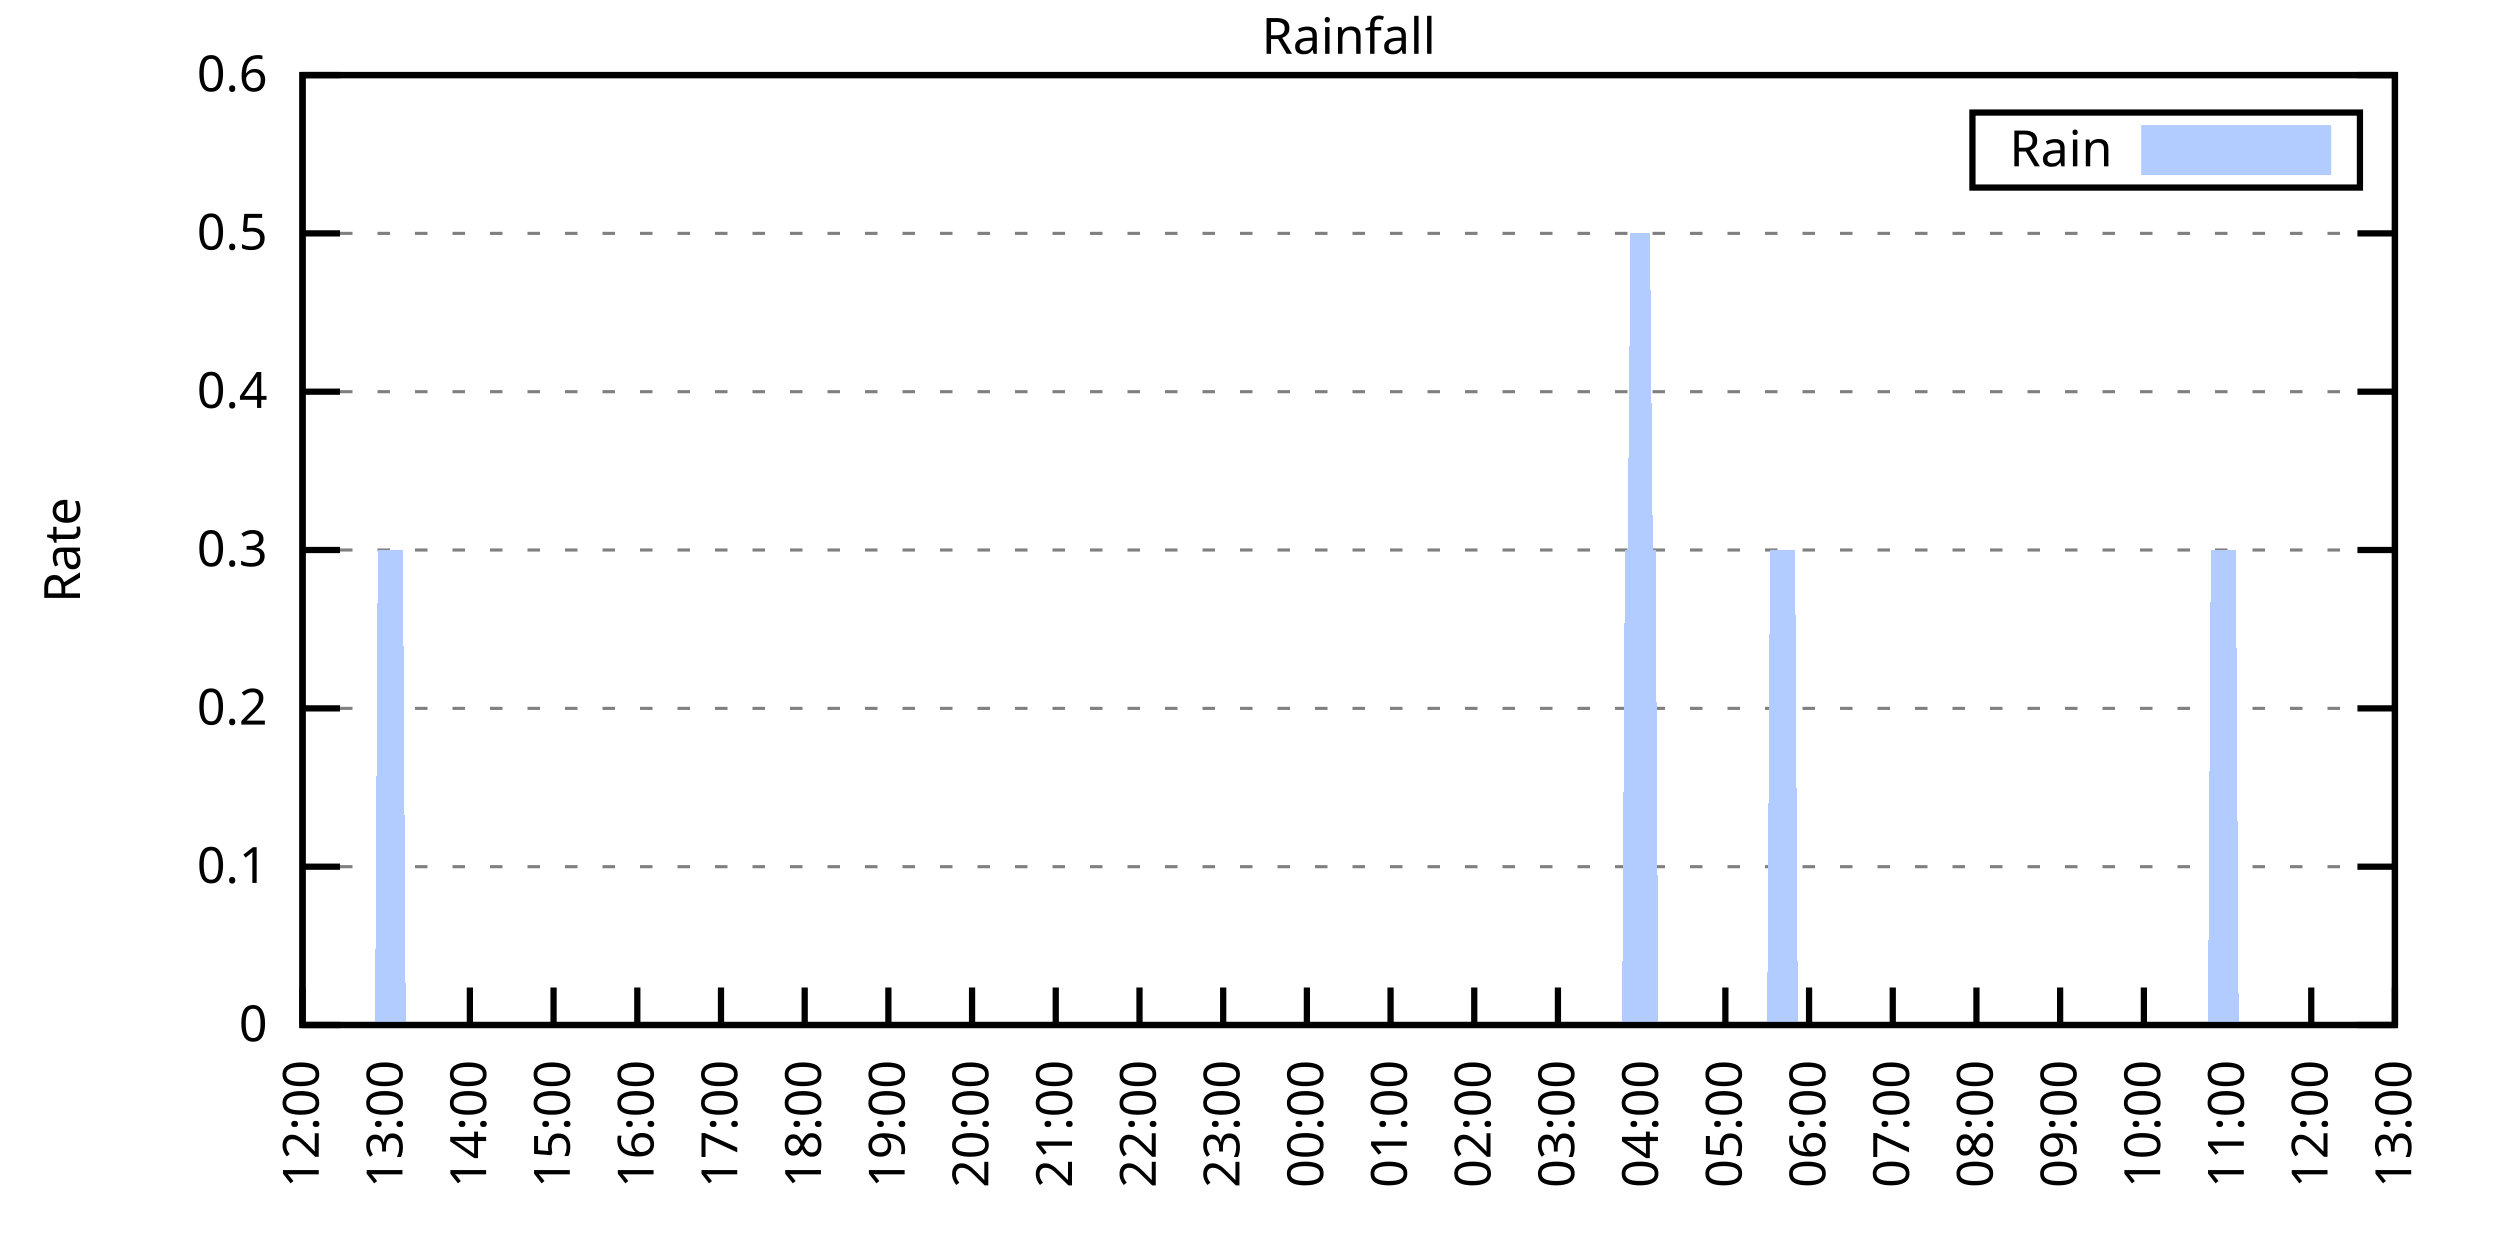
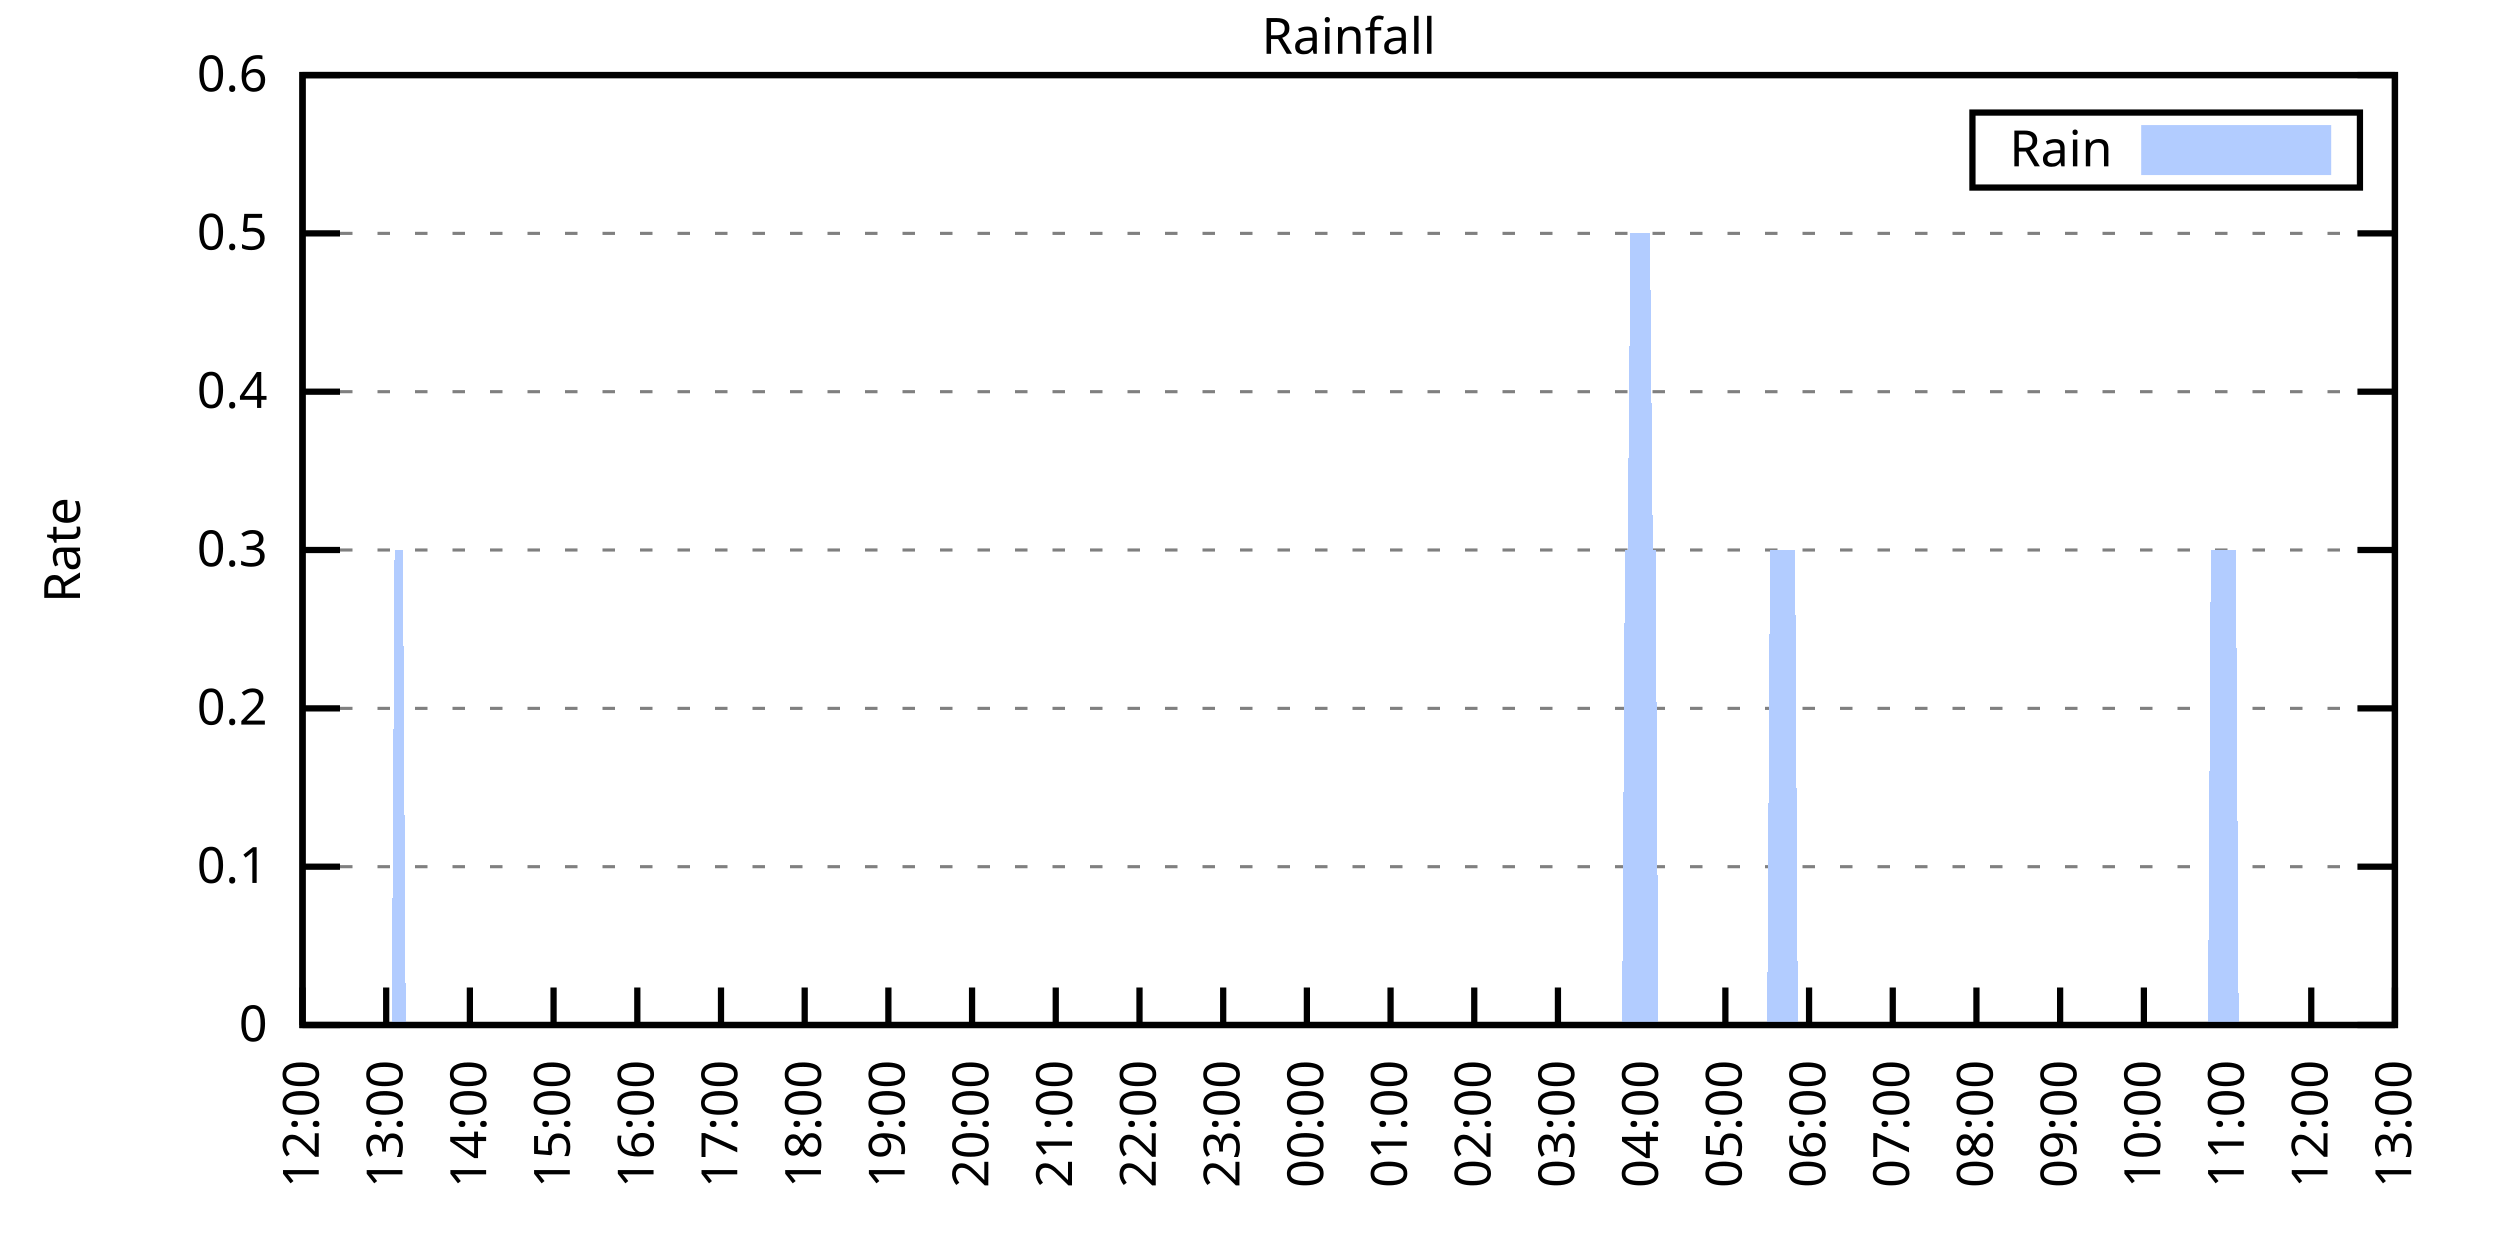
<svg xmlns="http://www.w3.org/2000/svg" xmlns:xlink="http://www.w3.org/1999/xlink" width="400" height="200" viewBox="0 0 400 200">
  <g id="gnuplot_canvas">
    <rect x="0" y="0" width="400" height="200" fill="none" />
    <defs>
      <circle id="gpDot" r="0.5" stroke-width="0.5" stroke="currentColor" />
      <path id="gpPt0" stroke-width="0.333" stroke="currentColor" d="M-1,0 h2 M0,-1 v2" />
      <path id="gpPt1" stroke-width="0.333" stroke="currentColor" d="M-1,-1 L1,1 M1,-1 L-1,1" />
      <path id="gpPt2" stroke-width="0.333" stroke="currentColor" d="M-1,0 L1,0 M0,-1 L0,1 M-1,-1 L1,1 M-1,1 L1,-1" />
      <rect id="gpPt3" stroke-width="0.333" stroke="currentColor" x="-1" y="-1" width="2" height="2" />
      <rect id="gpPt4" stroke-width="0.333" stroke="currentColor" fill="currentColor" x="-1" y="-1" width="2" height="2" />
      <circle id="gpPt5" stroke-width="0.333" stroke="currentColor" cx="0" cy="0" r="1" />
      <use xlink:href="#gpPt5" id="gpPt6" fill="currentColor" stroke="none" />
      <path id="gpPt7" stroke-width="0.333" stroke="currentColor" d="M0,-1.33 L-1.33,0.67 L1.33,0.67 z" />
      <use xlink:href="#gpPt7" id="gpPt8" fill="currentColor" stroke="none" />
      <use xlink:href="#gpPt7" id="gpPt9" stroke="currentColor" transform="rotate(180)" />
      <use xlink:href="#gpPt9" id="gpPt10" fill="currentColor" stroke="none" />
      <use xlink:href="#gpPt3" id="gpPt11" stroke="currentColor" transform="rotate(45)" />
      <use xlink:href="#gpPt11" id="gpPt12" fill="currentColor" stroke="none" />
      <path id="gpPt13" stroke-width="0.333" stroke="currentColor" d="M0,1.330 L1.265,0.411 L0.782,-1.067 L-0.782,-1.076 L-1.265,0.411 z" />
      <use xlink:href="#gpPt13" id="gpPt14" fill="currentColor" stroke="none" />
      <filter id="textbox" filterUnits="objectBoundingBox" x="0" y="0" height="1" width="1">
        <feFlood flood-color="white" flood-opacity="1" result="bgnd" />
        <feComposite in="SourceGraphic" in2="bgnd" operator="atop" />
      </filter>
      <filter id="greybox" filterUnits="objectBoundingBox" x="0" y="0" height="1" width="1">
        <feFlood flood-color="lightgrey" flood-opacity="1" result="grey" />
        <feComposite in="SourceGraphic" in2="grey" operator="atop" />
      </filter>
    </defs>
    <g fill="none" color="white" stroke="currentColor" stroke-width="1.00" stroke-linecap="butt" stroke-linejoin="miter">
</g>
    <g fill="none" color="black" stroke="currentColor" stroke-width="1.00" stroke-linecap="butt" stroke-linejoin="miter">
      <g stroke="none" shape-rendering="crispEdges">
        <polygon fill="rgb(255, 255, 255)" points="48.40,164.00 383.18,164.00 383.18,12.02 48.40,12.02 " />
      </g>
    </g>
    <g fill="none" color="black" stroke="currentColor" stroke-width="1.00" stroke-linecap="butt" stroke-linejoin="miter">
</g>
    <g fill="none" color="black" stroke="black" stroke-width="0.50" stroke-linecap="butt" stroke-linejoin="miter">
</g>
    <g fill="none" color="gray" stroke="currentColor" stroke-width="0.50" stroke-linecap="butt" stroke-linejoin="miter">
      <path stroke="gray" stroke-dasharray="2,4" class="gridline" d="M48.40,164.00 L383.19,164.00  " />
    </g>
    <g fill="none" color="gray" stroke="gray" stroke-width="1.00" stroke-linecap="butt" stroke-linejoin="miter">
</g>
    <g fill="none" color="black" stroke="currentColor" stroke-width="1.00" stroke-linecap="butt" stroke-linejoin="miter">
      <path stroke="black" d="M48.40,164.00 L54.40,164.00 M383.19,164.00 L377.19,164.00  " />
      <g transform="translate(42.80,166.60)" stroke="none" fill="black" font-family="Sans" font-size="8.00" text-anchor="end">
        <text>
          <tspan font-family="Sans"> 0</tspan>
        </text>
      </g>
    </g>
    <g fill="none" color="black" stroke="currentColor" stroke-width="1.00" stroke-linecap="butt" stroke-linejoin="miter">
</g>
    <g fill="none" color="black" stroke="black" stroke-width="0.50" stroke-linecap="butt" stroke-linejoin="miter">
</g>
    <g fill="none" color="gray" stroke="currentColor" stroke-width="0.50" stroke-linecap="butt" stroke-linejoin="miter">
      <path stroke="gray" stroke-dasharray="2,4" class="gridline" d="M48.40,138.67 L383.19,138.67  " />
    </g>
    <g fill="none" color="gray" stroke="gray" stroke-width="1.00" stroke-linecap="butt" stroke-linejoin="miter">
</g>
    <g fill="none" color="black" stroke="currentColor" stroke-width="1.00" stroke-linecap="butt" stroke-linejoin="miter">
      <path stroke="black" d="M48.40,138.67 L54.40,138.67 M383.19,138.67 L377.19,138.67  " />
      <g transform="translate(42.80,141.27)" stroke="none" fill="black" font-family="Sans" font-size="8.00" text-anchor="end">
        <text>
          <tspan font-family="Sans"> 0.1</tspan>
        </text>
      </g>
    </g>
    <g fill="none" color="black" stroke="currentColor" stroke-width="1.00" stroke-linecap="butt" stroke-linejoin="miter">
</g>
    <g fill="none" color="black" stroke="black" stroke-width="0.50" stroke-linecap="butt" stroke-linejoin="miter">
</g>
    <g fill="none" color="gray" stroke="currentColor" stroke-width="0.50" stroke-linecap="butt" stroke-linejoin="miter">
      <path stroke="gray" stroke-dasharray="2,4" class="gridline" d="M48.40,113.34 L383.19,113.34  " />
    </g>
    <g fill="none" color="gray" stroke="gray" stroke-width="1.00" stroke-linecap="butt" stroke-linejoin="miter">
</g>
    <g fill="none" color="black" stroke="currentColor" stroke-width="1.00" stroke-linecap="butt" stroke-linejoin="miter">
      <path stroke="black" d="M48.40,113.34 L54.40,113.34 M383.19,113.34 L377.19,113.34  " />
      <g transform="translate(42.80,115.94)" stroke="none" fill="black" font-family="Sans" font-size="8.00" text-anchor="end">
        <text>
          <tspan font-family="Sans"> 0.2</tspan>
        </text>
      </g>
    </g>
    <g fill="none" color="black" stroke="currentColor" stroke-width="1.00" stroke-linecap="butt" stroke-linejoin="miter">
</g>
    <g fill="none" color="black" stroke="black" stroke-width="0.50" stroke-linecap="butt" stroke-linejoin="miter">
</g>
    <g fill="none" color="gray" stroke="currentColor" stroke-width="0.50" stroke-linecap="butt" stroke-linejoin="miter">
      <path stroke="gray" stroke-dasharray="2,4" class="gridline" d="M48.40,88.00 L383.19,88.00  " />
    </g>
    <g fill="none" color="gray" stroke="gray" stroke-width="1.00" stroke-linecap="butt" stroke-linejoin="miter">
</g>
    <g fill="none" color="black" stroke="currentColor" stroke-width="1.00" stroke-linecap="butt" stroke-linejoin="miter">
      <path stroke="black" d="M48.40,88.00 L54.40,88.00 M383.19,88.00 L377.19,88.00  " />
      <g transform="translate(42.80,90.60)" stroke="none" fill="black" font-family="Sans" font-size="8.00" text-anchor="end">
        <text>
          <tspan font-family="Sans"> 0.3</tspan>
        </text>
      </g>
    </g>
    <g fill="none" color="black" stroke="currentColor" stroke-width="1.00" stroke-linecap="butt" stroke-linejoin="miter">
</g>
    <g fill="none" color="black" stroke="black" stroke-width="0.50" stroke-linecap="butt" stroke-linejoin="miter">
</g>
    <g fill="none" color="gray" stroke="currentColor" stroke-width="0.50" stroke-linecap="butt" stroke-linejoin="miter">
      <path stroke="gray" stroke-dasharray="2,4" class="gridline" d="M48.40,62.67 L383.19,62.67  " />
    </g>
    <g fill="none" color="gray" stroke="gray" stroke-width="1.00" stroke-linecap="butt" stroke-linejoin="miter">
</g>
    <g fill="none" color="black" stroke="currentColor" stroke-width="1.00" stroke-linecap="butt" stroke-linejoin="miter">
      <path stroke="black" d="M48.40,62.67 L54.40,62.67 M383.19,62.67 L377.19,62.67  " />
      <g transform="translate(42.80,65.27)" stroke="none" fill="black" font-family="Sans" font-size="8.00" text-anchor="end">
        <text>
          <tspan font-family="Sans"> 0.4</tspan>
        </text>
      </g>
    </g>
    <g fill="none" color="black" stroke="currentColor" stroke-width="1.00" stroke-linecap="butt" stroke-linejoin="miter">
</g>
    <g fill="none" color="black" stroke="black" stroke-width="0.50" stroke-linecap="butt" stroke-linejoin="miter">
</g>
    <g fill="none" color="gray" stroke="currentColor" stroke-width="0.50" stroke-linecap="butt" stroke-linejoin="miter">
      <path stroke="gray" stroke-dasharray="2,4" class="gridline" d="M48.40,37.34 L383.19,37.34  " />
    </g>
    <g fill="none" color="gray" stroke="gray" stroke-width="1.00" stroke-linecap="butt" stroke-linejoin="miter">
</g>
    <g fill="none" color="black" stroke="currentColor" stroke-width="1.00" stroke-linecap="butt" stroke-linejoin="miter">
      <path stroke="black" d="M48.40,37.34 L54.40,37.34 M383.19,37.34 L377.19,37.34  " />
      <g transform="translate(42.80,39.94)" stroke="none" fill="black" font-family="Sans" font-size="8.00" text-anchor="end">
        <text>
          <tspan font-family="Sans"> 0.5</tspan>
        </text>
      </g>
    </g>
    <g fill="none" color="black" stroke="currentColor" stroke-width="1.00" stroke-linecap="butt" stroke-linejoin="miter">
</g>
    <g fill="none" color="black" stroke="black" stroke-width="0.50" stroke-linecap="butt" stroke-linejoin="miter">
</g>
    <g fill="none" color="gray" stroke="currentColor" stroke-width="0.50" stroke-linecap="butt" stroke-linejoin="miter">
      <path stroke="gray" stroke-dasharray="2,4" class="gridline" d="M48.40,12.01 L383.19,12.01  " />
    </g>
    <g fill="none" color="gray" stroke="gray" stroke-width="1.00" stroke-linecap="butt" stroke-linejoin="miter">
</g>
    <g fill="none" color="black" stroke="currentColor" stroke-width="1.00" stroke-linecap="butt" stroke-linejoin="miter">
      <path stroke="black" d="M48.40,12.01 L54.40,12.01 M383.19,12.01 L377.19,12.01  " />
      <g transform="translate(42.80,14.61)" stroke="none" fill="black" font-family="Sans" font-size="8.00" text-anchor="end">
        <text>
          <tspan font-family="Sans"> 0.6</tspan>
        </text>
      </g>
    </g>
    <g fill="none" color="black" stroke="currentColor" stroke-width="1.00" stroke-linecap="butt" stroke-linejoin="miter">
      <path stroke="black" d="M48.40,164.00 L48.40,158.00  " />
      <g transform="translate(51.00,169.60) rotate(270.00)" stroke="none" fill="black" font-family="Sans" font-size="8.00" text-anchor="end">
        <text>
          <tspan font-family="Sans">12:00</tspan>
        </text>
      </g>
    </g>
    <g fill="none" color="black" stroke="currentColor" stroke-width="1.00" stroke-linecap="butt" stroke-linejoin="miter">
      <path stroke="black" d="M61.79,164.00 L61.79,158.00  " />
      <g transform="translate(64.39,169.60) rotate(270.00)" stroke="none" fill="black" font-family="Sans" font-size="8.00" text-anchor="end">
        <text>
          <tspan font-family="Sans">13:00</tspan>
        </text>
      </g>
    </g>
    <g fill="none" color="black" stroke="currentColor" stroke-width="1.00" stroke-linecap="butt" stroke-linejoin="miter">
      <path stroke="black" d="M75.18,164.00 L75.18,158.00  " />
      <g transform="translate(77.78,169.60) rotate(270.00)" stroke="none" fill="black" font-family="Sans" font-size="8.00" text-anchor="end">
        <text>
          <tspan font-family="Sans">14:00</tspan>
        </text>
      </g>
    </g>
    <g fill="none" color="black" stroke="currentColor" stroke-width="1.00" stroke-linecap="butt" stroke-linejoin="miter">
      <path stroke="black" d="M88.57,164.00 L88.57,158.00  " />
      <g transform="translate(91.17,169.60) rotate(270.00)" stroke="none" fill="black" font-family="Sans" font-size="8.00" text-anchor="end">
        <text>
          <tspan font-family="Sans">15:00</tspan>
        </text>
      </g>
    </g>
    <g fill="none" color="black" stroke="currentColor" stroke-width="1.00" stroke-linecap="butt" stroke-linejoin="miter">
      <path stroke="black" d="M101.97,164.00 L101.97,158.00  " />
      <g transform="translate(104.57,169.60) rotate(270.00)" stroke="none" fill="black" font-family="Sans" font-size="8.00" text-anchor="end">
        <text>
          <tspan font-family="Sans">16:00</tspan>
        </text>
      </g>
    </g>
    <g fill="none" color="black" stroke="currentColor" stroke-width="1.00" stroke-linecap="butt" stroke-linejoin="miter">
      <path stroke="black" d="M115.36,164.00 L115.36,158.00  " />
      <g transform="translate(117.96,169.60) rotate(270.00)" stroke="none" fill="black" font-family="Sans" font-size="8.00" text-anchor="end">
        <text>
          <tspan font-family="Sans">17:00</tspan>
        </text>
      </g>
    </g>
    <g fill="none" color="black" stroke="currentColor" stroke-width="1.00" stroke-linecap="butt" stroke-linejoin="miter">
      <path stroke="black" d="M128.75,164.00 L128.75,158.00  " />
      <g transform="translate(131.35,169.60) rotate(270.00)" stroke="none" fill="black" font-family="Sans" font-size="8.00" text-anchor="end">
        <text>
          <tspan font-family="Sans">18:00</tspan>
        </text>
      </g>
    </g>
    <g fill="none" color="black" stroke="currentColor" stroke-width="1.00" stroke-linecap="butt" stroke-linejoin="miter">
      <path stroke="black" d="M142.14,164.00 L142.14,158.00  " />
      <g transform="translate(144.74,169.60) rotate(270.00)" stroke="none" fill="black" font-family="Sans" font-size="8.00" text-anchor="end">
        <text>
          <tspan font-family="Sans">19:00</tspan>
        </text>
      </g>
    </g>
    <g fill="none" color="black" stroke="currentColor" stroke-width="1.00" stroke-linecap="butt" stroke-linejoin="miter">
      <path stroke="black" d="M155.53,164.00 L155.53,158.00  " />
      <g transform="translate(158.13,169.60) rotate(270.00)" stroke="none" fill="black" font-family="Sans" font-size="8.00" text-anchor="end">
        <text>
          <tspan font-family="Sans">20:00</tspan>
        </text>
      </g>
    </g>
    <g fill="none" color="black" stroke="currentColor" stroke-width="1.00" stroke-linecap="butt" stroke-linejoin="miter">
      <path stroke="black" d="M168.92,164.00 L168.92,158.00  " />
      <g transform="translate(171.52,169.60) rotate(270.00)" stroke="none" fill="black" font-family="Sans" font-size="8.00" text-anchor="end">
        <text>
          <tspan font-family="Sans">21:00</tspan>
        </text>
      </g>
    </g>
    <g fill="none" color="black" stroke="currentColor" stroke-width="1.00" stroke-linecap="butt" stroke-linejoin="miter">
      <path stroke="black" d="M182.32,164.00 L182.32,158.00  " />
      <g transform="translate(184.92,169.60) rotate(270.00)" stroke="none" fill="black" font-family="Sans" font-size="8.00" text-anchor="end">
        <text>
          <tspan font-family="Sans">22:00</tspan>
        </text>
      </g>
    </g>
    <g fill="none" color="black" stroke="currentColor" stroke-width="1.00" stroke-linecap="butt" stroke-linejoin="miter">
      <path stroke="black" d="M195.71,164.00 L195.71,158.00  " />
      <g transform="translate(198.31,169.60) rotate(270.00)" stroke="none" fill="black" font-family="Sans" font-size="8.00" text-anchor="end">
        <text>
          <tspan font-family="Sans">23:00</tspan>
        </text>
      </g>
    </g>
    <g fill="none" color="black" stroke="currentColor" stroke-width="1.00" stroke-linecap="butt" stroke-linejoin="miter">
      <path stroke="black" d="M209.10,164.00 L209.10,158.00  " />
      <g transform="translate(211.70,169.60) rotate(270.00)" stroke="none" fill="black" font-family="Sans" font-size="8.00" text-anchor="end">
        <text>
          <tspan font-family="Sans">00:00</tspan>
        </text>
      </g>
    </g>
    <g fill="none" color="black" stroke="currentColor" stroke-width="1.00" stroke-linecap="butt" stroke-linejoin="miter">
      <path stroke="black" d="M222.49,164.00 L222.49,158.00  " />
      <g transform="translate(225.09,169.60) rotate(270.00)" stroke="none" fill="black" font-family="Sans" font-size="8.00" text-anchor="end">
        <text>
          <tspan font-family="Sans">01:00</tspan>
        </text>
      </g>
    </g>
    <g fill="none" color="black" stroke="currentColor" stroke-width="1.00" stroke-linecap="butt" stroke-linejoin="miter">
      <path stroke="black" d="M235.88,164.00 L235.88,158.00  " />
      <g transform="translate(238.48,169.60) rotate(270.00)" stroke="none" fill="black" font-family="Sans" font-size="8.00" text-anchor="end">
        <text>
          <tspan font-family="Sans">02:00</tspan>
        </text>
      </g>
    </g>
    <g fill="none" color="black" stroke="currentColor" stroke-width="1.00" stroke-linecap="butt" stroke-linejoin="miter">
      <path stroke="black" d="M249.27,164.00 L249.27,158.00  " />
      <g transform="translate(251.87,169.60) rotate(270.00)" stroke="none" fill="black" font-family="Sans" font-size="8.00" text-anchor="end">
        <text>
          <tspan font-family="Sans">03:00</tspan>
        </text>
      </g>
    </g>
    <g fill="none" color="black" stroke="currentColor" stroke-width="1.00" stroke-linecap="butt" stroke-linejoin="miter">
      <path stroke="black" d="M262.67,164.00 L262.67,158.00  " />
      <g transform="translate(265.27,169.60) rotate(270.00)" stroke="none" fill="black" font-family="Sans" font-size="8.00" text-anchor="end">
        <text>
          <tspan font-family="Sans">04:00</tspan>
        </text>
      </g>
    </g>
    <g fill="none" color="black" stroke="currentColor" stroke-width="1.00" stroke-linecap="butt" stroke-linejoin="miter">
      <path stroke="black" d="M276.06,164.00 L276.06,158.00  " />
      <g transform="translate(278.66,169.60) rotate(270.00)" stroke="none" fill="black" font-family="Sans" font-size="8.00" text-anchor="end">
        <text>
          <tspan font-family="Sans">05:00</tspan>
        </text>
      </g>
    </g>
    <g fill="none" color="black" stroke="currentColor" stroke-width="1.00" stroke-linecap="butt" stroke-linejoin="miter">
      <path stroke="black" d="M289.45,164.00 L289.45,158.00  " />
      <g transform="translate(292.05,169.60) rotate(270.00)" stroke="none" fill="black" font-family="Sans" font-size="8.00" text-anchor="end">
        <text>
          <tspan font-family="Sans">06:00</tspan>
        </text>
      </g>
    </g>
    <g fill="none" color="black" stroke="currentColor" stroke-width="1.00" stroke-linecap="butt" stroke-linejoin="miter">
      <path stroke="black" d="M302.84,164.00 L302.84,158.00  " />
      <g transform="translate(305.44,169.60) rotate(270.00)" stroke="none" fill="black" font-family="Sans" font-size="8.00" text-anchor="end">
        <text>
          <tspan font-family="Sans">07:00</tspan>
        </text>
      </g>
    </g>
    <g fill="none" color="black" stroke="currentColor" stroke-width="1.00" stroke-linecap="butt" stroke-linejoin="miter">
      <path stroke="black" d="M316.23,164.00 L316.23,158.00  " />
      <g transform="translate(318.83,169.60) rotate(270.00)" stroke="none" fill="black" font-family="Sans" font-size="8.00" text-anchor="end">
        <text>
          <tspan font-family="Sans">08:00</tspan>
        </text>
      </g>
    </g>
    <g fill="none" color="black" stroke="currentColor" stroke-width="1.00" stroke-linecap="butt" stroke-linejoin="miter">
      <path stroke="black" d="M329.62,164.00 L329.62,158.00  " />
      <g transform="translate(332.22,169.60) rotate(270.00)" stroke="none" fill="black" font-family="Sans" font-size="8.00" text-anchor="end">
        <text>
          <tspan font-family="Sans">09:00</tspan>
        </text>
      </g>
    </g>
    <g fill="none" color="black" stroke="currentColor" stroke-width="1.00" stroke-linecap="butt" stroke-linejoin="miter">
      <path stroke="black" d="M343.02,164.00 L343.02,158.00  " />
      <g transform="translate(345.62,169.60) rotate(270.00)" stroke="none" fill="black" font-family="Sans" font-size="8.00" text-anchor="end">
        <text>
          <tspan font-family="Sans">10:00</tspan>
        </text>
      </g>
    </g>
    <g fill="none" color="black" stroke="currentColor" stroke-width="1.00" stroke-linecap="butt" stroke-linejoin="miter">
      <path stroke="black" d="M356.41,164.00 L356.41,158.00  " />
      <g transform="translate(359.01,169.60) rotate(270.00)" stroke="none" fill="black" font-family="Sans" font-size="8.00" text-anchor="end">
        <text>
          <tspan font-family="Sans">11:00</tspan>
        </text>
      </g>
    </g>
    <g fill="none" color="black" stroke="currentColor" stroke-width="1.00" stroke-linecap="butt" stroke-linejoin="miter">
      <path stroke="black" d="M369.80,164.00 L369.80,158.00  " />
      <g transform="translate(372.40,169.60) rotate(270.00)" stroke="none" fill="black" font-family="Sans" font-size="8.00" text-anchor="end">
        <text>
          <tspan font-family="Sans">12:00</tspan>
        </text>
      </g>
    </g>
    <g fill="none" color="black" stroke="currentColor" stroke-width="1.00" stroke-linecap="butt" stroke-linejoin="miter">
      <path stroke="black" d="M383.19,164.00 L383.19,158.00  " />
      <g transform="translate(385.79,169.60) rotate(270.00)" stroke="none" fill="black" font-family="Sans" font-size="8.00" text-anchor="end">
        <text>
          <tspan font-family="Sans">13:00</tspan>
        </text>
      </g>
    </g>
    <g fill="none" color="black" stroke="currentColor" stroke-width="1.00" stroke-linecap="butt" stroke-linejoin="miter">
</g>
    <g fill="none" color="black" stroke="currentColor" stroke-width="1.00" stroke-linecap="butt" stroke-linejoin="miter">
      <path stroke="black" d="M48.40,12.01 L48.40,164.00 L383.19,164.00 L383.19,12.01 L48.40,12.01 Z  " />
    </g>
    <g fill="none" color="black" stroke="currentColor" stroke-width="1.00" stroke-linecap="butt" stroke-linejoin="miter">
</g>
    <g fill="none" color="black" stroke="currentColor" stroke-width="1.00" stroke-linecap="butt" stroke-linejoin="miter">
      <path stroke="black" d="M315.59,30.01 L315.59,18.01 L377.59,18.01 L377.59,30.01 L315.59,30.01 Z  " />
    </g>
    <g id="Rainfall_plot_1">
      <g fill="none" color="white" stroke="black" stroke-width="2.00" stroke-linecap="butt" stroke-linejoin="miter">
</g>
      <g fill="none" color="black" stroke="currentColor" stroke-width="2.00" stroke-linecap="butt" stroke-linejoin="miter">
        <g transform="translate(337.99,26.61)" stroke="none" fill="black" font-family="Sans" font-size="8.00" text-anchor="end">
          <text>
            <tspan font-family="Sans">Rain</tspan>
          </text>
        </g>
      </g>
      <g fill="none" color="black" stroke="currentColor" stroke-width="2.00" stroke-linecap="butt" stroke-linejoin="miter">
        <g stroke="none" shape-rendering="crispEdges">
          <polygon fill="rgb(178, 204, 255)" points="343.59,27.01 371.99,27.01 371.99,21.01 343.59,21.01 " />
        </g>
        <path stroke="rgb(178, 204, 255)" d="M343.59,27.01 L371.99,27.01 L371.99,21.01 L343.59,21.01 L343.59,27.01 Z  " />
      </g>
      <g fill="none" color="black" stroke="currentColor" stroke-width="2.00" stroke-linecap="butt" stroke-linejoin="miter">
        <g stroke="none" shape-rendering="crispEdges">
-           <polygon fill="rgb(178, 204, 255)" points="55.54,164.00 55.99,164.00 56.43,164.00 56.88,164.00 57.33,164.00 57.77,164.00 58.22,164.00 58.67,164.00 59.11,164.00 59.56,164.00 60.01,164.00 60.45,88.00 60.90,88.00 61.35,88.00 61.79,88.00 62.24,88.00 62.68,88.00 63.13,88.00 63.58,88.00 64.02,88.00 64.47,88.00 64.92,164.00 65.36,164.00 65.81,164.00 66.26,164.00 66.70,164.00 67.15,164.00 67.59,164.00 68.04,164.00 68.49,164.00 68.93,164.00 69.38,164.00 69.83,164.00 70.27,164.00 70.72,164.00 71.17,164.00 71.61,164.00 72.06,164.00 72.50,164.00 72.95,164.00 73.40,164.00 73.84,164.00 74.29,164.00 74.74,164.00 75.18,164.00 75.63,164.00 76.08,164.00 76.52,164.00 76.97,164.00 77.42,164.00 77.86,164.00 78.31,164.00 78.75,164.00 79.20,164.00 79.65,164.00 80.09,164.00 80.54,164.00 80.99,164.00 81.43,164.00 81.88,164.00 82.33,164.00 82.77,164.00 83.22,164.00 83.66,164.00 84.11,164.00 84.56,164.00 85.00,164.00 85.45,164.00 85.90,164.00 86.34,164.00 86.79,164.00 87.24,164.00 87.68,164.00 88.13,164.00 88.57,164.00 89.02,164.00 89.47,164.00 89.91,164.00 90.36,164.00 90.81,164.00 91.25,164.00 91.70,164.00 92.15,164.00 92.59,164.00 93.04,164.00 93.49,164.00 93.93,164.00 94.38,164.00 94.82,164.00 95.27,164.00 95.72,164.00 96.16,164.00 96.61,164.00 97.06,164.00 97.50,164.00 97.95,164.00 98.40,164.00 98.84,164.00 99.29,164.00 99.73,164.00 100.18,164.00 100.63,164.00 101.07,164.00 101.52,164.00 101.97,164.00 102.41,164.00 102.86,164.00 103.31,164.00 103.75,164.00 104.20,164.00 104.64,164.00 105.09,164.00 105.54,164.00 105.98,164.00 106.43,164.00 106.88,164.00 107.32,164.00 107.77,164.00 108.22,164.00 108.66,164.00 109.11,164.00 109.55,164.00 110.00,164.00 110.45,164.00 110.89,164.00 111.34,164.00 111.79,164.00 112.23,164.00 112.68,164.00 113.13,164.00 113.57,164.00 114.02,164.00 114.47,164.00 114.91,164.00 115.36,164.00 115.80,164.00 116.25,164.00 116.70,164.00 117.14,164.00 117.59,164.00 118.04,164.00 118.48,164.00 118.93,164.00 119.38,164.00 119.82,164.00 120.27,164.00 120.71,164.00 121.16,164.00 121.61,164.00 122.05,164.00 122.50,164.00 122.95,164.00 123.39,164.00 123.84,164.00 124.29,164.00 124.73,164.00 125.18,164.00 125.62,164.00 126.07,164.00 126.52,164.00 126.96,164.00 127.41,164.00 127.86,164.00 128.30,164.00 128.75,164.00 129.20,164.00 129.64,164.00 130.09,164.00 130.54,164.00 130.98,164.00 131.43,164.00 131.87,164.00 132.32,164.00 132.77,164.00 133.21,164.00 133.66,164.00 134.11,164.00 134.55,164.00 135.00,164.00 135.45,164.00 135.89,164.00 136.34,164.00 136.78,164.00 137.23,164.00 137.68,164.00 138.12,164.00 138.57,164.00 139.02,164.00 139.46,164.00 139.91,164.00 140.36,164.00 140.80,164.00 141.25,164.00 141.69,164.00 142.14,164.00 142.59,164.00 143.03,164.00 143.48,164.00 143.93,164.00 144.37,164.00 144.82,164.00 145.27,164.00 145.71,164.00 146.16,164.00 146.61,164.00 147.05,164.00 147.50,164.00 147.94,164.00 148.39,164.00 148.84,164.00 149.28,164.00 149.73,164.00 150.18,164.00 150.62,164.00 151.07,164.00 151.52,164.00 151.96,164.00 152.41,164.00 152.85,164.00 153.30,164.00 153.75,164.00 154.19,164.00 154.64,164.00 155.09,164.00 155.53,164.00 155.98,164.00 156.43,164.00 156.87,164.00 157.32,164.00 157.76,164.00 158.21,164.00 158.66,164.00 159.10,164.00 159.55,164.00 160.00,164.00 160.44,164.00 160.89,164.00 161.34,164.00 161.78,164.00 162.23,164.00 162.67,164.00 163.12,164.00 163.57,164.00 164.01,164.00 164.46,164.00 164.91,164.00 165.35,164.00 165.80,164.00 166.25,164.00 166.69,164.00 167.14,164.00 167.59,164.00 168.03,164.00 168.48,164.00 168.92,164.00 169.37,164.00 169.82,164.00 170.26,164.00 170.71,164.00 171.16,164.00 171.60,164.00 172.05,164.00 172.50,164.00 172.94,164.00 173.39,164.00 173.83,164.00 174.28,164.00 174.73,164.00 175.17,164.00 175.62,164.00 176.07,164.00 176.51,164.00 176.96,164.00 177.41,164.00 177.85,164.00 178.30,164.00 178.74,164.00 179.19,164.00 179.64,164.00 180.08,164.00 180.53,164.00 180.98,164.00 181.42,164.00 181.87,164.00 182.32,164.00 182.76,164.00 183.21,164.00 183.66,164.00 184.10,164.00 184.55,164.00 184.99,164.00 185.44,164.00 185.89,164.00 186.33,164.00 186.78,164.00 187.23,164.00 187.67,164.00 188.12,164.00 188.57,164.00 189.01,164.00 189.46,164.00 189.90,164.00 190.35,164.00 190.80,164.00 191.24,164.00 191.69,164.00 192.14,164.00 192.58,164.00 193.03,164.00 193.48,164.00 193.92,164.00 194.37,164.00 194.81,164.00 195.26,164.00 195.71,164.00 196.15,164.00 196.60,164.00 197.05,164.00 197.49,164.00 197.94,164.00 198.39,164.00 198.83,164.00 199.28,164.00 199.73,164.00 200.17,164.00 200.62,164.00 201.06,164.00 201.51,164.00 201.96,164.00 202.40,164.00 202.85,164.00 203.30,164.00 203.74,164.00 204.19,164.00 204.64,164.00 205.08,164.00 205.53,164.00 205.97,164.00 206.42,164.00 206.87,164.00 207.31,164.00 207.76,164.00 208.21,164.00 208.65,164.00 209.10,164.00 209.55,164.00 209.99,164.00 210.44,164.00 210.88,164.00 211.33,164.00 211.78,164.00 212.22,164.00 212.67,164.00 213.12,164.00 213.56,164.00 214.01,164.00 214.46,164.00 214.90,164.00 215.35,164.00 215.80,164.00 216.24,164.00 216.69,164.00 217.13,164.00 217.58,164.00 218.03,164.00 218.47,164.00 218.92,164.00 219.37,164.00 219.81,164.00 220.26,164.00 220.71,164.00 221.15,164.00 221.60,164.00 222.04,164.00 222.49,164.00 222.94,164.00 223.38,164.00 223.83,164.00 224.28,164.00 224.72,164.00 225.17,164.00 225.62,164.00 226.06,164.00 226.51,164.00 226.95,164.00 227.40,164.00 227.85,164.00 228.29,164.00 228.74,164.00 229.19,164.00 229.63,164.00 230.08,164.00 230.53,164.00 230.97,164.00 231.42,164.00 231.86,164.00 232.31,164.00 232.76,164.00 233.20,164.00 233.65,164.00 234.10,164.00 234.54,164.00 234.99,164.00 235.44,164.00 235.88,164.00 236.33,164.00 236.78,164.00 237.22,164.00 237.67,164.00 238.11,164.00 238.56,164.00 239.01,164.00 239.45,164.00 239.90,164.00 240.35,164.00 240.79,164.00 241.24,164.00 241.69,164.00 242.13,164.00 242.58,164.00 243.02,164.00 243.47,164.00 243.92,164.00 244.36,164.00 244.81,164.00 245.26,164.00 245.70,164.00 246.15,164.00 246.60,164.00 247.04,164.00 247.49,164.00 247.93,164.00 248.38,164.00 248.83,164.00 249.27,164.00 249.72,164.00 250.17,164.00 250.61,164.00 251.06,164.00 251.51,164.00 251.95,164.00 252.40,164.00 252.85,164.00 253.29,164.00 253.74,164.00 254.18,164.00 254.63,164.00 255.08,164.00 255.52,164.00 255.97,164.00 256.42,164.00 256.86,164.00 257.31,164.00 257.76,164.00 258.20,164.00 258.65,164.00 259.09,164.00 259.54,164.00 259.99,88.00 260.43,88.00 260.88,37.34 261.33,37.34 261.77,37.34 262.22,37.34 262.67,37.34 263.11,37.34 263.56,37.34 264.00,37.34 264.45,88.00 264.90,88.00 265.34,164.00 265.79,164.00 266.24,164.00 266.68,164.00 267.13,164.00 267.58,164.00 268.02,164.00 268.47,164.00 268.92,164.00 269.36,164.00 269.81,164.00 270.25,164.00 270.70,164.00 271.15,164.00 271.59,164.00 272.04,164.00 272.49,164.00 272.93,164.00 273.38,164.00 273.83,164.00 274.27,164.00 274.72,164.00 275.16,164.00 275.61,164.00 276.06,164.00 276.50,164.00 276.95,164.00 277.40,164.00 277.84,164.00 278.29,164.00 278.74,164.00 279.18,164.00 279.63,164.00 280.07,164.00 280.52,164.00 280.97,164.00 281.41,164.00 281.86,164.00 282.31,164.00 282.75,164.00 283.20,88.00 283.65,88.00 284.09,88.00 284.54,88.00 284.98,88.00 285.43,88.00 285.88,88.00 286.32,88.00 286.77,88.00 287.22,88.00 287.66,164.00 288.11,164.00 288.56,164.00 289.00,164.00 289.45,164.00 289.90,164.00 290.34,164.00 290.79,164.00 291.23,164.00 291.68,164.00 292.13,164.00 292.57,164.00 293.02,164.00 293.47,164.00 293.91,164.00 294.36,164.00 294.81,164.00 295.25,164.00 295.70,164.00 296.14,164.00 296.59,164.00 297.04,164.00 297.48,164.00 297.93,164.00 298.38,164.00 298.82,164.00 299.27,164.00 299.72,164.00 300.16,164.00 300.61,164.00 301.05,164.00 301.50,164.00 301.95,164.00 302.39,164.00 302.84,164.00 303.29,164.00 303.73,164.00 304.18,164.00 304.63,164.00 305.07,164.00 305.52,164.00 305.97,164.00 306.41,164.00 306.86,164.00 307.30,164.00 307.75,164.00 308.20,164.00 308.64,164.00 309.09,164.00 309.54,164.00 309.98,164.00 310.43,164.00 310.88,164.00 311.32,164.00 311.77,164.00 312.21,164.00 312.66,164.00 313.11,164.00 313.55,164.00 314.00,164.00 314.45,164.00 314.89,164.00 315.34,164.00 315.79,164.00 316.23,164.00 316.68,164.00 317.12,164.00 317.57,164.00 318.02,164.00 318.46,164.00 318.91,164.00 319.36,164.00 319.80,164.00 320.25,164.00 320.70,164.00 321.14,164.00 321.59,164.00 322.04,164.00 322.48,164.00 322.93,164.00 323.37,164.00 323.82,164.00 324.27,164.00 324.71,164.00 325.16,164.00 325.61,164.00 326.05,164.00 326.50,164.00 326.95,164.00 327.39,164.00 327.84,164.00 328.28,164.00 328.73,164.00 329.18,164.00 329.62,164.00 330.07,164.00 330.52,164.00 330.96,164.00 331.41,164.00 331.86,164.00 332.30,164.00 332.75,164.00 333.19,164.00 333.64,164.00 334.09,164.00 334.53,164.00 334.98,164.00 335.43,164.00 335.87,164.00 336.32,164.00 336.77,164.00 337.21,164.00 337.66,164.00 338.10,164.00 338.55,164.00 339.00,164.00 339.44,164.00 339.89,164.00 340.34,164.00 340.78,164.00 341.23,164.00 341.68,164.00 342.12,164.00 342.57,164.00 343.02,164.00 343.46,164.00 343.91,164.00 344.35,164.00 344.80,164.00 345.25,164.00 345.69,164.00 346.14,164.00 346.59,164.00 347.03,164.00 347.48,164.00 347.93,164.00 348.37,164.00 348.82,164.00 349.26,164.00 349.71,164.00 350.16,164.00 350.60,164.00 351.05,164.00 351.50,164.00 351.94,164.00 352.39,164.00 352.84,164.00 353.28,164.00 353.73,88.00 354.17,88.00 354.62,88.00 355.07,88.00 355.51,88.00 355.96,88.00 356.41,88.00 356.85,88.00 357.30,88.00 357.75,88.00 358.19,164.00 358.64,164.00 359.09,164.00 359.53,164.00 359.98,164.00 360.42,164.00 360.87,164.00 361.32,164.00 361.76,164.00 362.21,164.00 362.66,164.00 363.10,164.00 363.55,164.00 364.00,164.00 364.44,164.00 364.89,164.00 365.33,164.00 365.78,164.00 366.23,164.00 366.67,164.00 367.12,164.00 367.57,164.00 368.01,164.00 368.46,164.00 368.91,164.00 369.35,164.00 369.80,164.00 370.24,164.00 370.69,164.00 371.14,164.00 371.58,164.00 372.03,164.00 372.48,164.00 372.92,164.00 373.37,164.00 373.82,164.00 374.26,164.00 374.71,164.00 375.16,164.00 375.60,164.00 376.05,164.00 376.49,164.00 376.49,164.00 55.54,164.00 " />
+           <polygon fill="rgb(178, 204, 255)" points="58.67,164.00 59.11,164.00 59.56,164.00 60.01,164.00 60.45,164.00 60.90,164.00 61.35,164.00 61.79,164.00 62.24,164.00 62.68,164.00 63.13,88.00 63.58,88.00 64.02,88.00 64.47,88.00 64.92,164.00 65.36,164.00 65.81,164.00 66.26,164.00 66.70,164.00 67.15,164.00 67.59,164.00 68.04,164.00 68.49,164.00 68.93,164.00 69.38,164.00 69.83,164.00 70.27,164.00 70.72,164.00 71.17,164.00 71.61,164.00 72.06,164.00 72.50,164.00 72.95,164.00 73.40,164.00 73.84,164.00 74.29,164.00 74.74,164.00 75.18,164.00 75.63,164.00 76.08,164.00 76.52,164.00 76.97,164.00 77.42,164.00 77.86,164.00 78.31,164.00 78.75,164.00 79.20,164.00 79.65,164.00 80.09,164.00 80.54,164.00 80.99,164.00 81.43,164.00 81.88,164.00 82.33,164.00 82.77,164.00 83.22,164.00 83.66,164.00 84.11,164.00 84.56,164.00 85.00,164.00 85.45,164.00 85.90,164.00 86.34,164.00 86.79,164.00 87.24,164.00 87.68,164.00 88.13,164.00 88.57,164.00 89.02,164.00 89.47,164.00 89.91,164.00 90.36,164.00 90.81,164.00 91.25,164.00 91.70,164.00 92.15,164.00 92.59,164.00 93.04,164.00 93.49,164.00 93.93,164.00 94.38,164.00 94.82,164.00 95.27,164.00 95.72,164.00 96.16,164.00 96.61,164.00 97.06,164.00 97.50,164.00 97.95,164.00 98.40,164.00 98.84,164.00 99.29,164.00 99.73,164.00 100.18,164.00 100.63,164.00 101.07,164.00 101.52,164.00 101.97,164.00 102.41,164.00 102.86,164.00 103.31,164.00 103.75,164.00 104.20,164.00 104.64,164.00 105.09,164.00 105.54,164.00 105.98,164.00 106.43,164.00 106.88,164.00 107.32,164.00 107.77,164.00 108.22,164.00 108.66,164.00 109.11,164.00 109.55,164.00 110.00,164.00 110.45,164.00 110.89,164.00 111.34,164.00 111.79,164.00 112.23,164.00 112.68,164.00 113.13,164.00 113.57,164.00 114.02,164.00 114.47,164.00 114.91,164.00 115.36,164.00 115.80,164.00 116.25,164.00 116.70,164.00 117.14,164.00 117.59,164.00 118.04,164.00 118.48,164.00 118.93,164.00 119.38,164.00 119.82,164.00 120.27,164.00 120.71,164.00 121.16,164.00 121.61,164.00 122.05,164.00 122.50,164.00 122.95,164.00 123.39,164.00 123.84,164.00 124.29,164.00 124.73,164.00 125.18,164.00 125.62,164.00 126.07,164.00 126.52,164.00 126.96,164.00 127.41,164.00 127.86,164.00 128.30,164.00 128.75,164.00 129.20,164.00 129.64,164.00 130.09,164.00 130.54,164.00 130.98,164.00 131.43,164.00 131.87,164.00 132.32,164.00 132.77,164.00 133.21,164.00 133.66,164.00 134.11,164.00 134.55,164.00 135.00,164.00 135.45,164.00 135.89,164.00 136.34,164.00 136.78,164.00 137.23,164.00 137.68,164.00 138.12,164.00 138.57,164.00 139.02,164.00 139.46,164.00 139.91,164.00 140.36,164.00 140.80,164.00 141.25,164.00 141.69,164.00 142.14,164.00 142.59,164.00 143.03,164.00 143.48,164.00 143.93,164.00 144.37,164.00 144.82,164.00 145.27,164.00 145.71,164.00 146.16,164.00 146.61,164.00 147.05,164.00 147.50,164.00 147.94,164.00 148.39,164.00 148.84,164.00 149.28,164.00 149.73,164.00 150.18,164.00 150.62,164.00 151.07,164.00 151.52,164.00 151.96,164.00 152.41,164.00 152.85,164.00 153.30,164.00 153.75,164.00 154.19,164.00 154.64,164.00 155.09,164.00 155.53,164.00 155.98,164.00 156.43,164.00 156.87,164.00 157.32,164.00 157.76,164.00 158.21,164.00 158.66,164.00 159.10,164.00 159.55,164.00 160.00,164.00 160.44,164.00 160.89,164.00 161.34,164.00 161.78,164.00 162.23,164.00 162.67,164.00 163.12,164.00 163.57,164.00 164.01,164.00 164.46,164.00 164.91,164.00 165.35,164.00 165.80,164.00 166.25,164.00 166.69,164.00 167.14,164.00 167.59,164.00 168.03,164.00 168.48,164.00 168.92,164.00 169.37,164.00 169.82,164.00 170.26,164.00 170.71,164.00 171.16,164.00 171.60,164.00 172.05,164.00 172.50,164.00 172.94,164.00 173.39,164.00 173.83,164.00 174.28,164.00 174.73,164.00 175.17,164.00 175.62,164.00 176.07,164.00 176.51,164.00 176.96,164.00 177.41,164.00 177.85,164.00 178.30,164.00 178.74,164.00 179.19,164.00 179.64,164.00 180.08,164.00 180.53,164.00 180.98,164.00 181.42,164.00 181.87,164.00 182.32,164.00 182.76,164.00 183.21,164.00 183.66,164.00 184.10,164.00 184.55,164.00 184.99,164.00 185.44,164.00 185.89,164.00 186.33,164.00 186.78,164.00 187.23,164.00 187.67,164.00 188.12,164.00 188.57,164.00 189.01,164.00 189.46,164.00 189.90,164.00 190.35,164.00 190.80,164.00 191.24,164.00 191.69,164.00 192.14,164.00 192.58,164.00 193.03,164.00 193.48,164.00 193.92,164.00 194.37,164.00 194.81,164.00 195.26,164.00 195.71,164.00 196.15,164.00 196.60,164.00 197.05,164.00 197.49,164.00 197.94,164.00 198.39,164.00 198.83,164.00 199.28,164.00 199.73,164.00 200.17,164.00 200.62,164.00 201.06,164.00 201.51,164.00 201.96,164.00 202.40,164.00 202.85,164.00 203.30,164.00 203.74,164.00 204.19,164.00 204.64,164.00 205.08,164.00 205.53,164.00 205.97,164.00 206.42,164.00 206.87,164.00 207.31,164.00 207.76,164.00 208.21,164.00 208.65,164.00 209.10,164.00 209.55,164.00 209.99,164.00 210.44,164.00 210.88,164.00 211.33,164.00 211.78,164.00 212.22,164.00 212.67,164.00 213.12,164.00 213.56,164.00 214.01,164.00 214.46,164.00 214.90,164.00 215.35,164.00 215.80,164.00 216.24,164.00 216.69,164.00 217.13,164.00 217.58,164.00 218.03,164.00 218.47,164.00 218.92,164.00 219.37,164.00 219.81,164.00 220.26,164.00 220.71,164.00 221.15,164.00 221.60,164.00 222.04,164.00 222.49,164.00 222.94,164.00 223.38,164.00 223.83,164.00 224.28,164.00 224.72,164.00 225.17,164.00 225.62,164.00 226.06,164.00 226.51,164.00 226.95,164.00 227.40,164.00 227.85,164.00 228.29,164.00 228.74,164.00 229.19,164.00 229.63,164.00 230.08,164.00 230.53,164.00 230.97,164.00 231.42,164.00 231.86,164.00 232.31,164.00 232.76,164.00 233.20,164.00 233.65,164.00 234.10,164.00 234.54,164.00 234.99,164.00 235.44,164.00 235.88,164.00 236.33,164.00 236.78,164.00 237.22,164.00 237.67,164.00 238.11,164.00 238.56,164.00 239.01,164.00 239.45,164.00 239.90,164.00 240.35,164.00 240.79,164.00 241.24,164.00 241.69,164.00 242.13,164.00 242.58,164.00 243.02,164.00 243.47,164.00 243.92,164.00 244.36,164.00 244.81,164.00 245.26,164.00 245.70,164.00 246.15,164.00 246.60,164.00 247.04,164.00 247.49,164.00 247.93,164.00 248.38,164.00 248.83,164.00 249.27,164.00 249.72,164.00 250.17,164.00 250.61,164.00 251.06,164.00 251.51,164.00 251.95,164.00 252.40,164.00 252.85,164.00 253.29,164.00 253.74,164.00 254.18,164.00 254.63,164.00 255.08,164.00 255.52,164.00 255.97,164.00 256.42,164.00 256.86,164.00 257.31,164.00 257.76,164.00 258.20,164.00 258.65,164.00 259.09,164.00 259.54,164.00 259.99,88.00 260.43,88.00 260.88,37.34 261.33,37.34 261.77,37.34 262.22,37.34 262.67,37.34 263.11,37.34 263.56,37.34 264.00,37.34 264.45,88.00 264.90,88.00 265.34,164.00 265.79,164.00 266.24,164.00 266.68,164.00 267.13,164.00 267.58,164.00 268.02,164.00 268.47,164.00 268.92,164.00 269.36,164.00 269.81,164.00 270.25,164.00 270.70,164.00 271.15,164.00 271.59,164.00 272.04,164.00 272.49,164.00 272.93,164.00 273.38,164.00 273.83,164.00 274.27,164.00 274.72,164.00 275.16,164.00 275.61,164.00 276.06,164.00 276.50,164.00 276.95,164.00 277.40,164.00 277.84,164.00 278.29,164.00 278.74,164.00 279.18,164.00 279.63,164.00 280.07,164.00 280.52,164.00 280.97,164.00 281.41,164.00 281.86,164.00 282.31,164.00 282.75,164.00 283.20,88.00 283.65,88.00 284.09,88.00 284.54,88.00 284.98,88.00 285.43,88.00 285.88,88.00 286.32,88.00 286.77,88.00 287.22,88.00 287.66,164.00 288.11,164.00 288.56,164.00 289.00,164.00 289.45,164.00 289.90,164.00 290.34,164.00 290.79,164.00 291.23,164.00 291.68,164.00 292.13,164.00 292.57,164.00 293.02,164.00 293.47,164.00 293.91,164.00 294.36,164.00 294.81,164.00 295.25,164.00 295.70,164.00 296.14,164.00 296.59,164.00 297.04,164.00 297.48,164.00 297.93,164.00 298.38,164.00 298.82,164.00 299.27,164.00 299.72,164.00 300.16,164.00 300.61,164.00 301.05,164.00 301.50,164.00 301.95,164.00 302.39,164.00 302.84,164.00 303.29,164.00 303.73,164.00 304.18,164.00 304.63,164.00 305.07,164.00 305.52,164.00 305.97,164.00 306.41,164.00 306.86,164.00 307.30,164.00 307.75,164.00 308.20,164.00 308.64,164.00 309.09,164.00 309.54,164.00 309.98,164.00 310.43,164.00 310.88,164.00 311.32,164.00 311.77,164.00 312.21,164.00 312.66,164.00 313.11,164.00 313.55,164.00 314.00,164.00 314.45,164.00 314.89,164.00 315.34,164.00 315.79,164.00 316.23,164.00 316.68,164.00 317.12,164.00 317.57,164.00 318.02,164.00 318.46,164.00 318.91,164.00 319.36,164.00 319.80,164.00 320.25,164.00 320.70,164.00 321.14,164.00 321.59,164.00 322.04,164.00 322.48,164.00 322.93,164.00 323.37,164.00 323.82,164.00 324.27,164.00 324.71,164.00 325.16,164.00 325.61,164.00 326.05,164.00 326.50,164.00 326.95,164.00 327.39,164.00 327.84,164.00 328.28,164.00 328.73,164.00 329.18,164.00 329.62,164.00 330.07,164.00 330.52,164.00 330.96,164.00 331.41,164.00 331.86,164.00 332.30,164.00 332.75,164.00 333.19,164.00 333.64,164.00 334.09,164.00 334.53,164.00 334.98,164.00 335.43,164.00 335.87,164.00 336.32,164.00 336.77,164.00 337.21,164.00 337.66,164.00 338.10,164.00 338.55,164.00 339.00,164.00 339.44,164.00 339.89,164.00 340.34,164.00 340.78,164.00 341.23,164.00 341.68,164.00 342.12,164.00 342.57,164.00 343.02,164.00 343.46,164.00 343.91,164.00 344.35,164.00 344.80,164.00 345.25,164.00 345.69,164.00 346.14,164.00 346.59,164.00 347.03,164.00 347.48,164.00 347.93,164.00 348.37,164.00 348.82,164.00 349.26,164.00 349.71,164.00 350.16,164.00 350.60,164.00 351.05,164.00 351.50,164.00 351.94,164.00 352.39,164.00 352.84,164.00 353.28,164.00 353.73,88.00 354.17,88.00 354.62,88.00 355.07,88.00 355.51,88.00 355.96,88.00 356.41,88.00 356.85,88.00 357.30,88.00 357.75,88.00 358.19,164.00 358.64,164.00 359.09,164.00 359.53,164.00 359.98,164.00 360.42,164.00 360.87,164.00 361.32,164.00 361.76,164.00 362.21,164.00 362.66,164.00 363.10,164.00 363.55,164.00 364.00,164.00 364.44,164.00 364.89,164.00 365.33,164.00 365.78,164.00 366.23,164.00 366.67,164.00 367.12,164.00 367.57,164.00 368.01,164.00 368.46,164.00 368.91,164.00 369.35,164.00 369.80,164.00 370.24,164.00 370.69,164.00 371.14,164.00 371.58,164.00 372.03,164.00 372.48,164.00 372.92,164.00 373.37,164.00 373.82,164.00 374.26,164.00 374.71,164.00 375.16,164.00 375.60,164.00 376.05,164.00 376.49,164.00 376.94,164.00 377.39,164.00 377.83,164.00 378.28,164.00 378.73,164.00 379.17,164.00 379.62,164.00 379.62,164.00 58.67,164.00 " />
        </g>
      </g>
    </g>
    <g fill="none" color="black" stroke="currentColor" stroke-width="2.00" stroke-linecap="butt" stroke-linejoin="miter">
</g>
    <g fill="none" color="black" stroke="black" stroke-width="1.00" stroke-linecap="butt" stroke-linejoin="miter">
</g>
    <g fill="none" color="black" stroke="currentColor" stroke-width="1.00" stroke-linecap="butt" stroke-linejoin="miter">
      <path stroke="black" d="M48.40,12.01 L48.40,164.00 L383.19,164.00 L383.19,12.01 L48.40,12.01 Z  " />
      <g transform="translate(12.80,88.01) rotate(270.00)" stroke="none" fill="black" font-family="Sans" font-size="8.00" text-anchor="middle">
        <text>
          <tspan font-family="Sans">Rate</tspan>
        </text>
      </g>
    </g>
    <g fill="none" color="black" stroke="currentColor" stroke-width="1.00" stroke-linecap="butt" stroke-linejoin="miter">
</g>
    <g fill="none" color="black" stroke="currentColor" stroke-width="1.00" stroke-linecap="butt" stroke-linejoin="miter">
      <g transform="translate(215.79,8.61)" stroke="none" fill="black" font-family="Sans" font-size="8.00" text-anchor="middle">
        <text>
          <tspan font-family="Sans">Rainfall</tspan>
        </text>
      </g>
    </g>
    <g fill="none" color="black" stroke="currentColor" stroke-width="1.00" stroke-linecap="butt" stroke-linejoin="miter">
</g>
  </g>
</svg>
